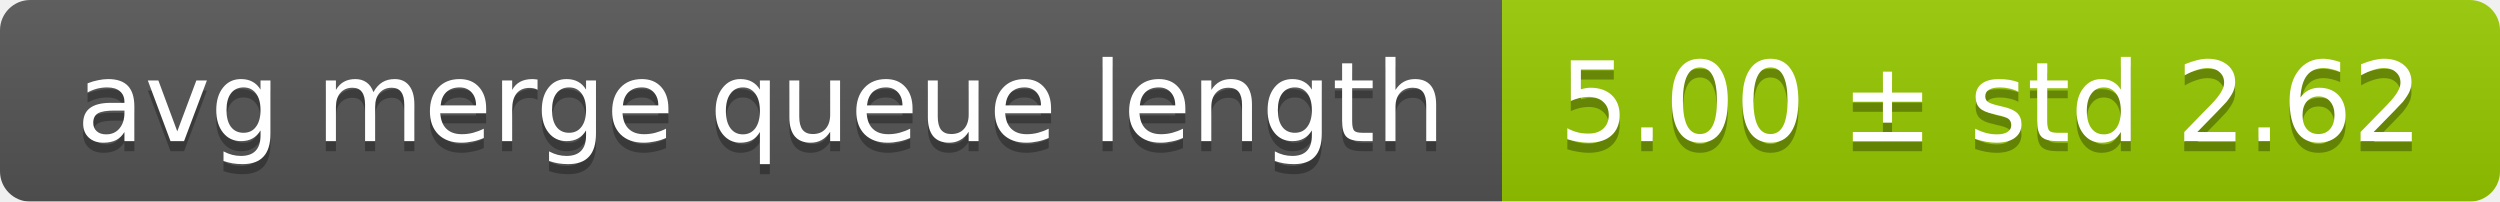
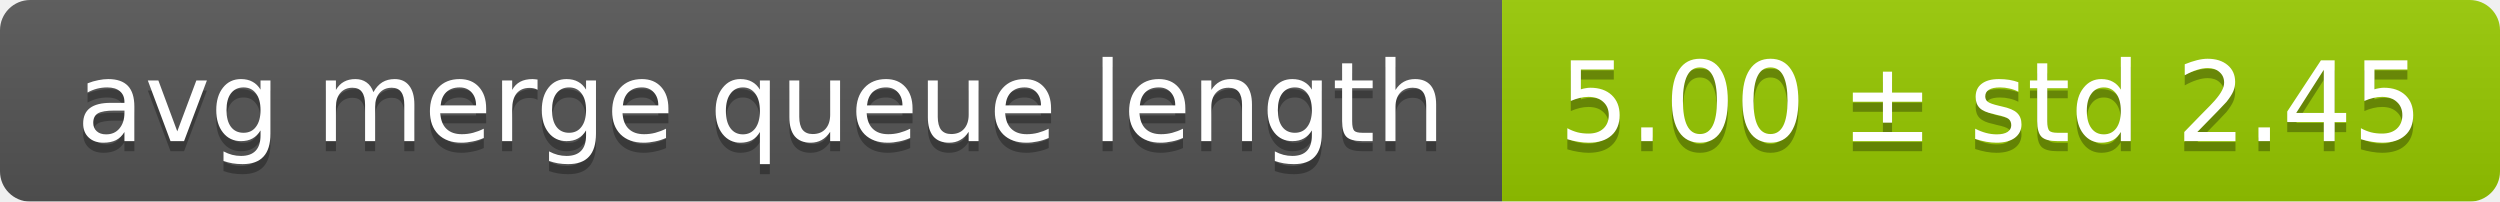
<svg xmlns="http://www.w3.org/2000/svg" width="248" height="20">
  <linearGradient id="smooth" x2="0" y2="100%">
    <stop offset="0" stop-color="#bbb" stop-opacity=".1" />
    <stop offset="1" stop-opacity=".1" />
  </linearGradient>
  <mask id="round">
    <rect width="248" height="20" rx="3" fill="#fff" />
  </mask>
  <g mask="url(#round)">
    <rect width="149" height="20" fill="#555" />
    <rect x="149" width="99" height="20" fill="#97ca00" />
    <rect width="248" height="20" fill="url(#smooth)" />
  </g>
  <g fill="#fff" text-anchor="middle" font-family="DejaVu Sans,Verdana,Geneva,sans-serif" font-size="11">
    <text x="75.5" y="15" fill="#010101" fill-opacity=".3">avg merge queue length</text>
    <text x="75.5" y="14">avg merge queue length</text>
-     <text x="197.5" y="15" fill="#010101" fill-opacity=".3">5.00 ± std 2.62</text>
-     <text x="197.5" y="14">5.00 ± std 2.62</text>
+     <text x="197.5" y="15" fill="#010101" fill-opacity=".3">5.00 ± std 2.45</text>
+     <text x="197.5" y="14">5.00 ± std 2.45</text>
  </g>
</svg>
